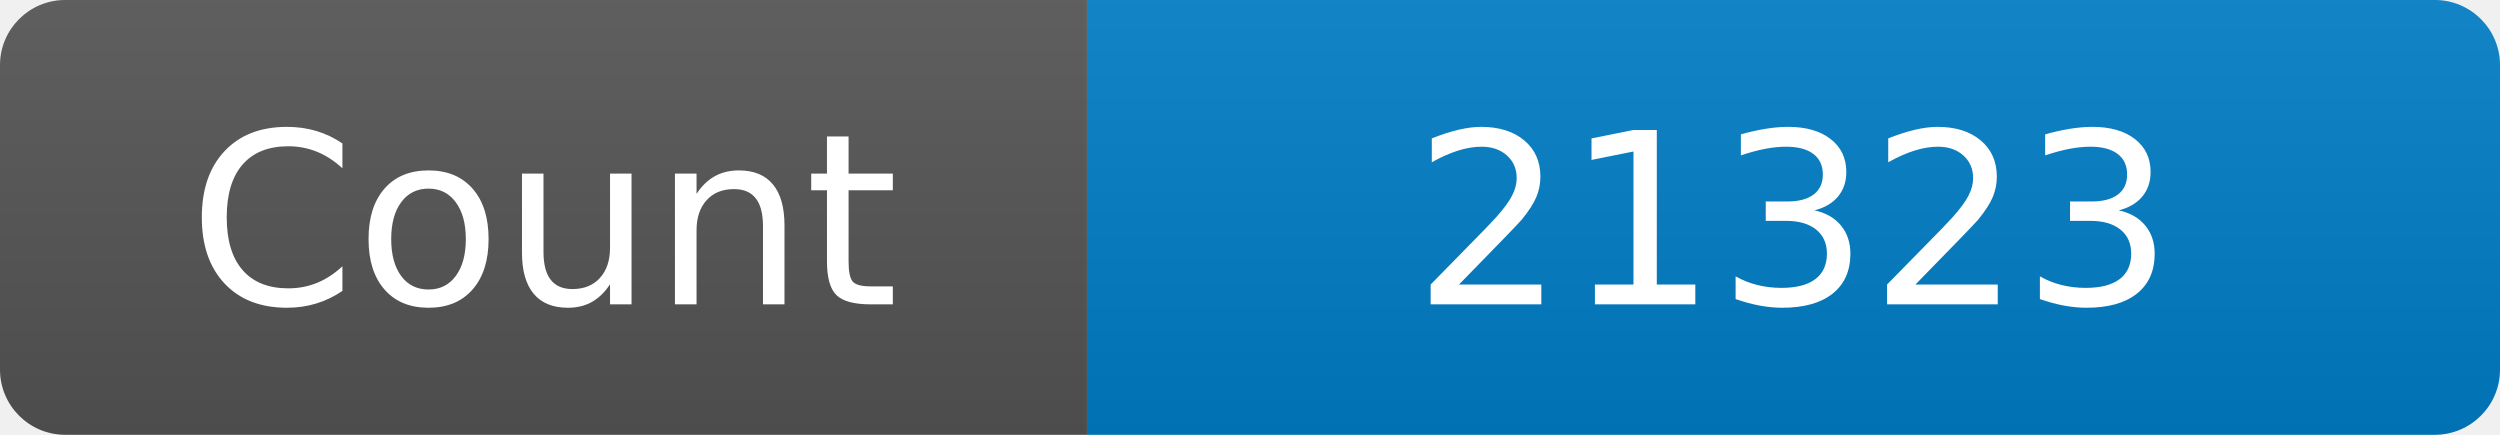
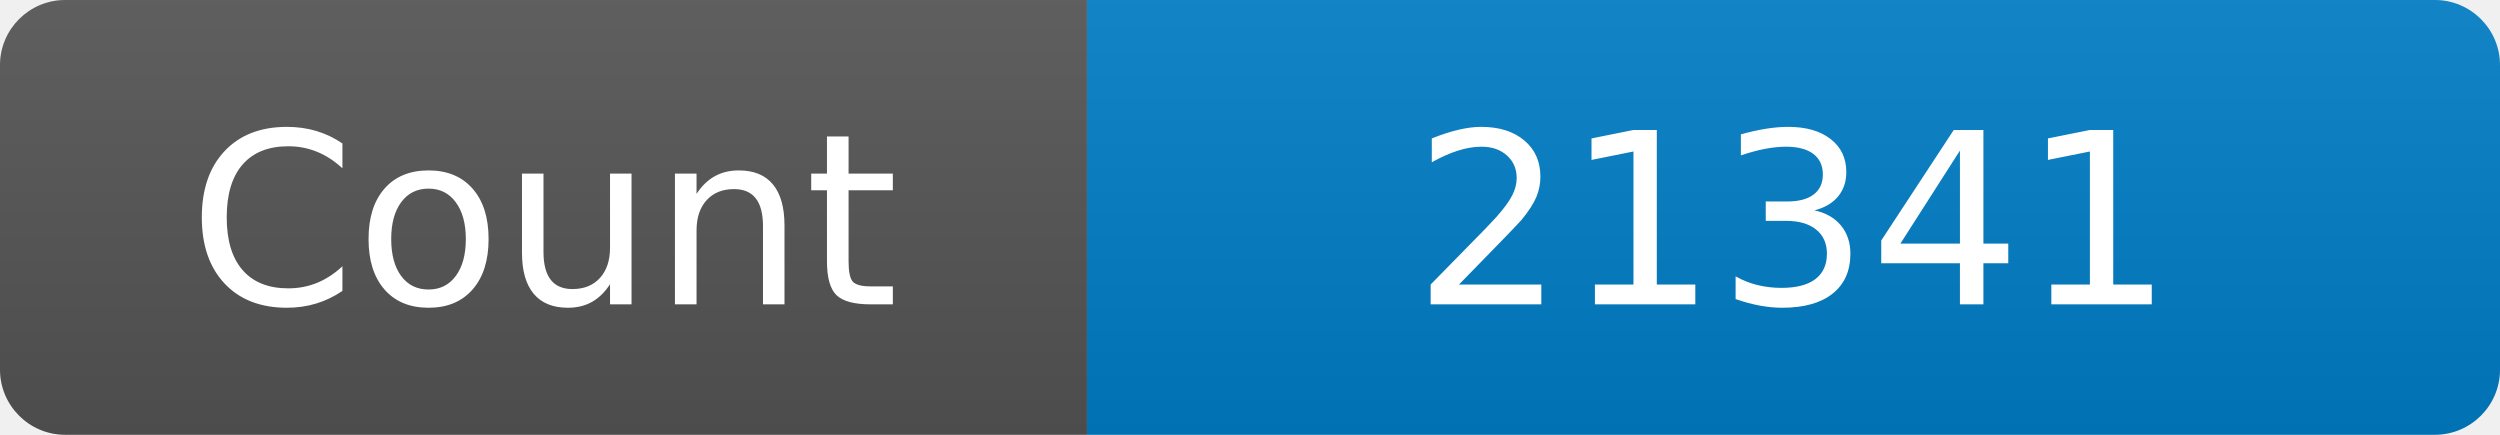
<svg xmlns="http://www.w3.org/2000/svg" width="115" height="20" role="img" aria-label="Maintained?: yes">
  <linearGradient id="s" x2="0" y2="100%">
    <stop offset="0" stop-color="#bbb" stop-opacity=".1" />
    <stop offset="1" stop-opacity=".1" />
  </linearGradient>
  <clipPath id="r">
    <rect width="115" height="20" rx="3" fill="#fff" />
  </clipPath>
  <g clip-path="url(#r)">
    <rect width="50" height="20" fill="#555" />
    <rect x="50" width="160" height="20" fill="#007ec6" />
    <rect width="115" height="20" fill="url(#s)" />
  </g>
  <g fill="#fff" text-anchor="middle" font-family="Verdana,Geneva,DejaVu Sans,sans-serif" font-size="110">
    <text x="250" y="140" transform="scale(.1)" fill="#fff">Count</text>
-     <text x="825" y="140" transform="scale(.1)" fill="#fff">21323</text>
+     <text x="825" y="140" transform="scale(.1)" fill="#fff">21341</text>
  </g>
</svg>
